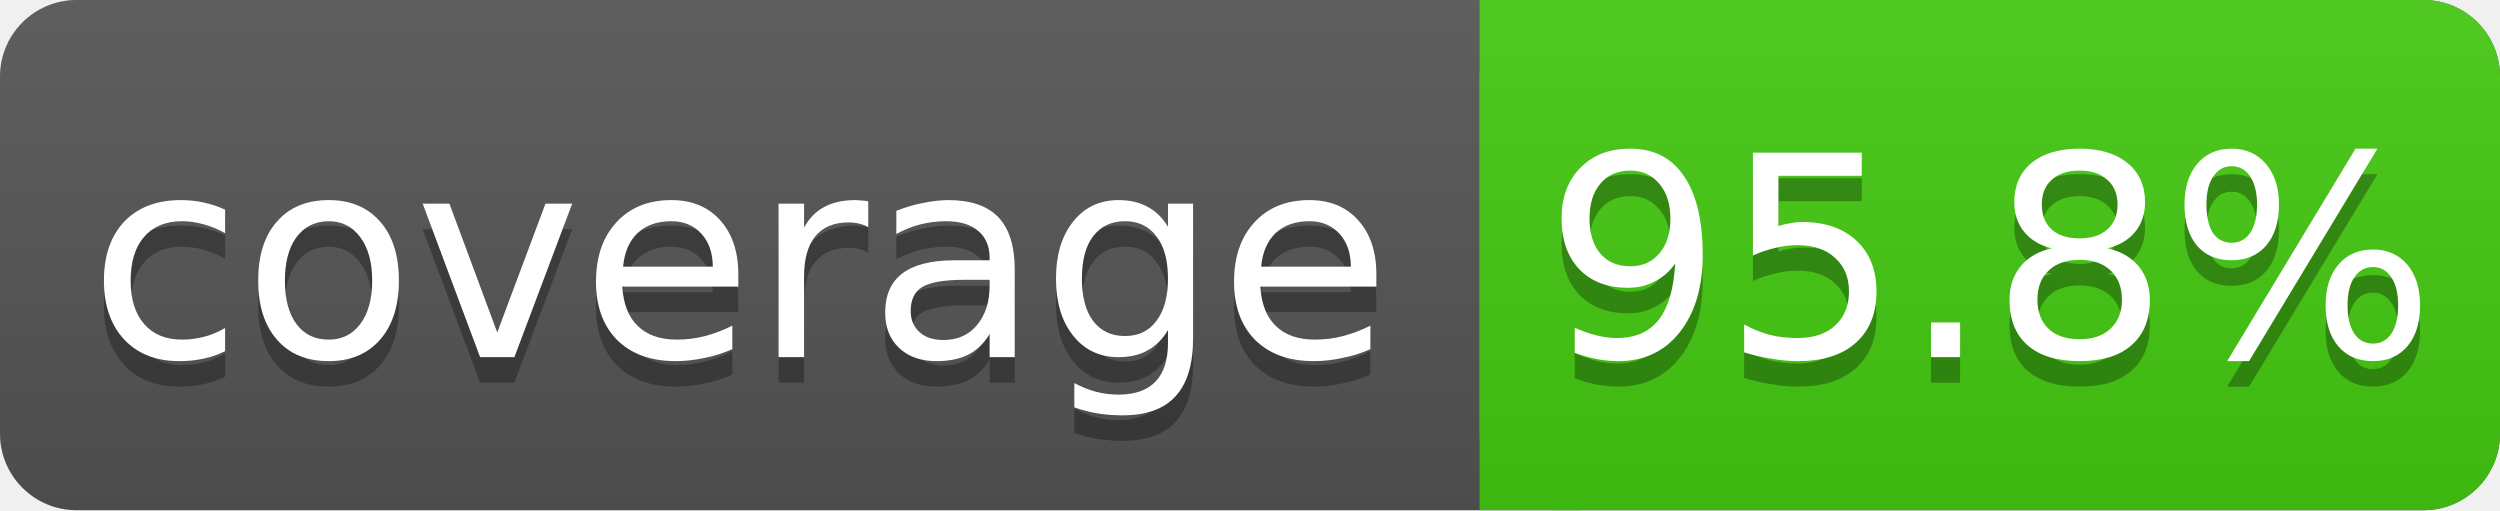
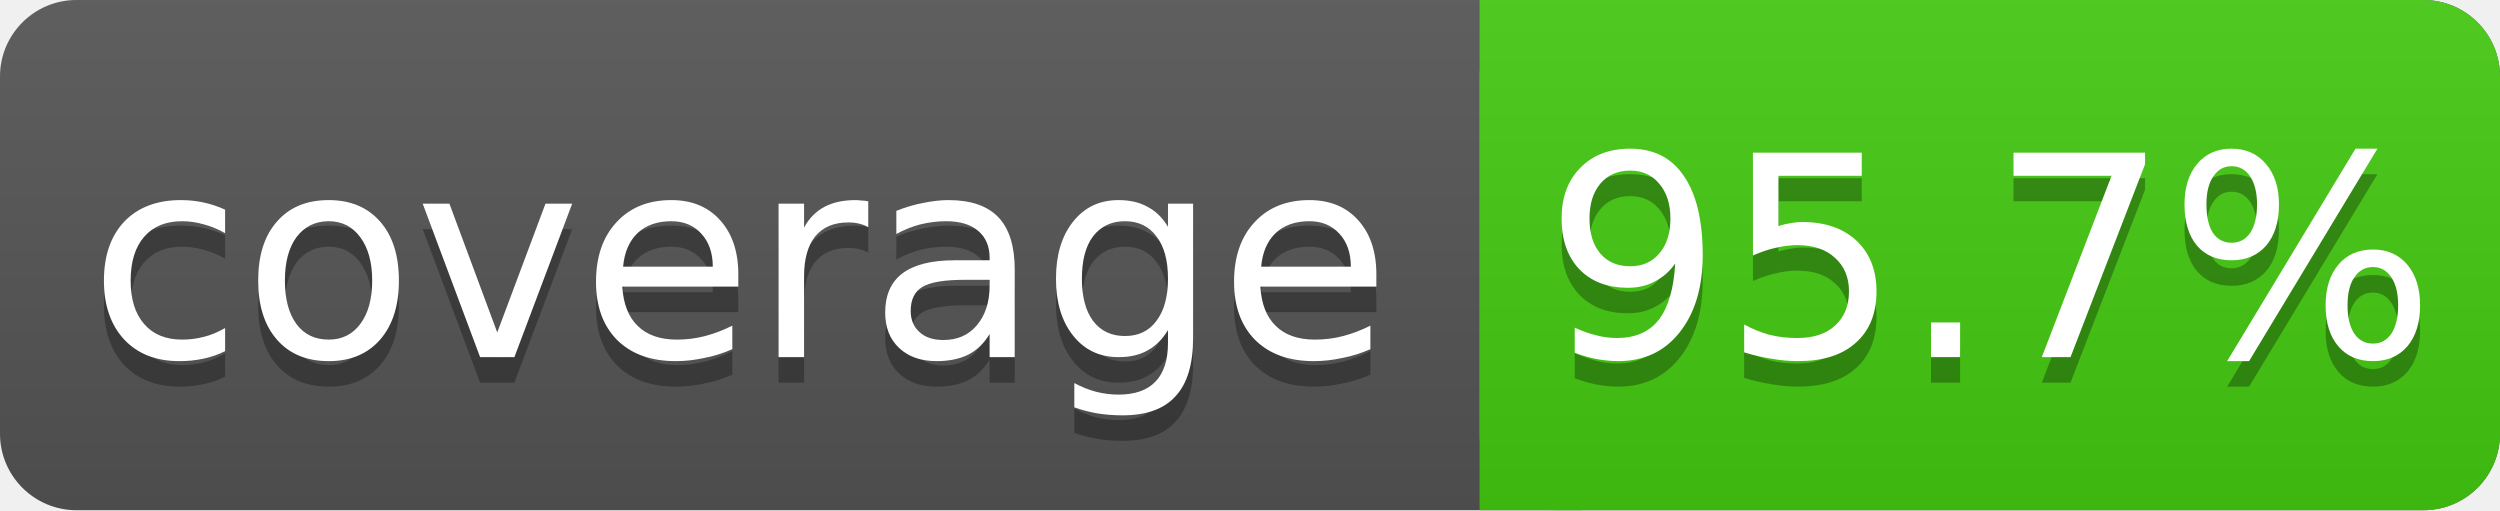
<svg xmlns="http://www.w3.org/2000/svg" width="98" height="20">
  <linearGradient id="s" x2="0" y2="100%">
    <stop offset="0" stop-color="#bbb" stop-opacity=".1" />
    <stop offset="1" stop-opacity=".1" />
  </linearGradient>
  <rect rx="3" width="98" height="20" fill="#555" />
  <rect rx="3" x="58" width="40" height="20" fill="#4c1" />
  <rect x="58" width="4" height="20" fill="#4c1" />
  <rect rx="3" width="98" height="20" fill="url(#s)" />
  <g fill="#fff" text-anchor="middle" font-family="DejaVu Sans,Verdana,Geneva,sans-serif" font-size="11">
    <text x="29" y="15" fill="#010101" fill-opacity=".3">coverage</text>
    <text x="29" y="14">coverage</text>
-     <text x="78" y="15" fill="#010101" fill-opacity=".3">95.8%</text>
-     <text x="78" y="14">95.8%</text>
+     <text x="78" y="15" fill="#010101" fill-opacity=".3">95.7%</text>
+     <text x="78" y="14">95.7%</text>
  </g>
</svg>
